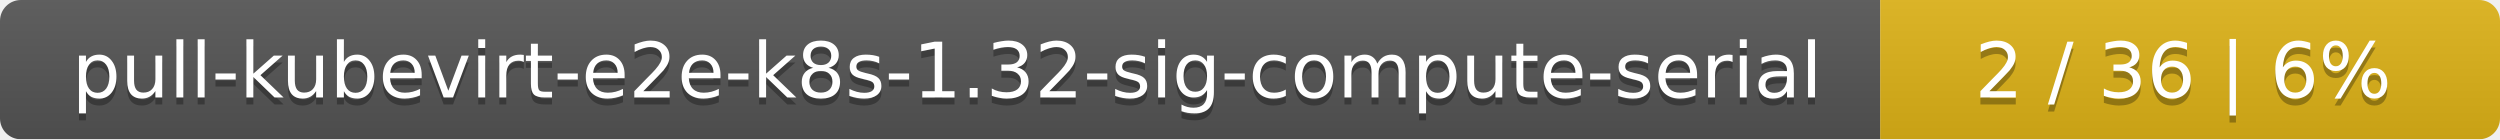
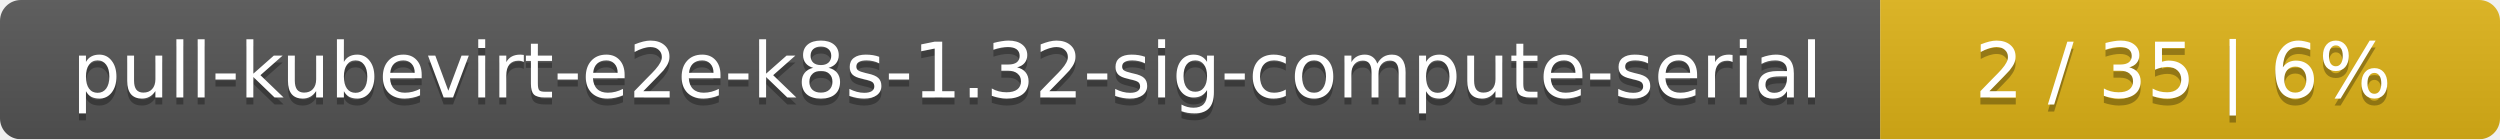
<svg xmlns="http://www.w3.org/2000/svg" width="359" height="20">
  <linearGradient id="smooth" x2="0" y2="100%">
    <stop offset="0" stop-color="#bbb" stop-opacity=".1" />
    <stop offset="1" stop-opacity=".1" />
  </linearGradient>
  <mask id="round">
    <rect width="359" height="20" rx="3" fill="#fff" />
  </mask>
  <g mask="url(#round)">
    <rect width="270" height="20" fill="#555" />
    <rect x="270" width="89" height="20" fill="#dfb317" />
    <rect width="359" height="20" fill="url(#smooth)" />
  </g>
  <g fill="#fff" text-anchor="middle" font-family="DejaVu Sans,Verdana,Geneva,sans-serif" font-size="11">
    <text x="136" y="15" fill="#010101" fill-opacity=".3">pull-kubevirt-e2e-k8s-1.32-sig-compute-serial</text>
    <text x="136" y="14">pull-kubevirt-e2e-k8s-1.32-sig-compute-serial</text>
-     <text x="313.5" y="15" fill="#010101" fill-opacity=".3">2 / 36    |    6%</text>
-     <text x="313.5" y="14">2 / 36    |    6%</text>
+     <text x="313.5" y="15" fill="#010101" fill-opacity=".3">2 / 35    |    6%</text>
+     <text x="313.5" y="14">2 / 35    |    6%</text>
  </g>
</svg>
